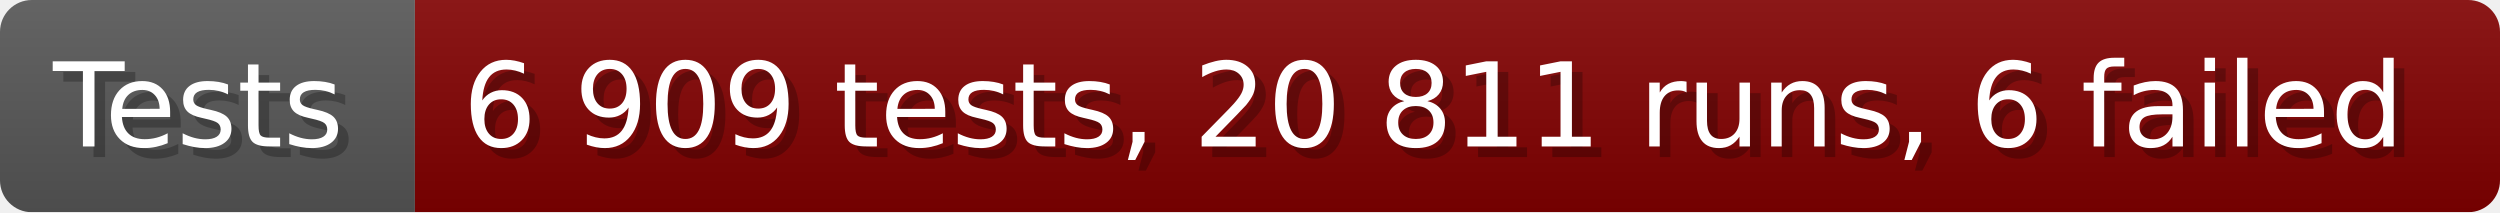
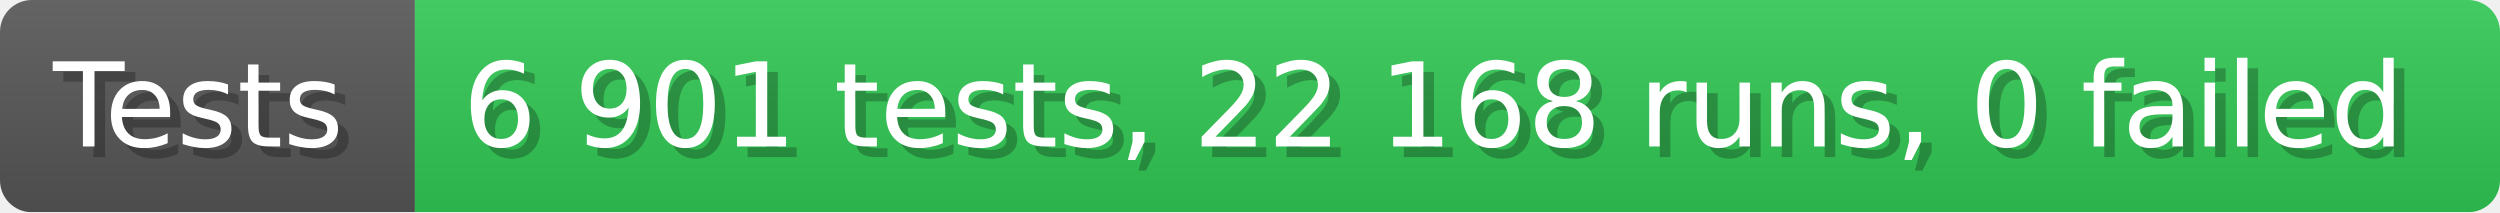
- <svg xmlns="http://www.w3.org/2000/svg" width="235.6" height="20" viewBox="0 0 2356 200" role="img" aria-label="Tests: 6 909 tests, 20 811 runs, 6 failed">
+ <svg xmlns="http://www.w3.org/2000/svg" width="235.6" height="20" viewBox="0 0 2356 200" role="img" aria-label="Tests: 6 901 tests, 22 168 runs, 0 failed">
  <linearGradient id="a" x2="0" y2="100%">
    <stop offset="0" stop-opacity=".1" stop-color="#EEE" />
    <stop offset="1" stop-opacity=".1" />
  </linearGradient>
  <mask id="m">
    <rect width="2356" height="200" rx="30" fill="#FFF" />
  </mask>
  <g mask="url(#m)">
    <rect width="391" height="200" fill="#555" />
-     <rect width="1965" height="200" fill="#800000" x="391" />
+     <rect width="1965" height="200" fill="#31c653" x="391" />
    <rect width="2356" height="200" fill="url(#a)" />
  </g>
  <g aria-hidden="true" fill="#fff" text-anchor="start" font-family="Verdana,DejaVu Sans,sans-serif" font-size="110">
    <text x="60" y="148" textLength="291" fill="#000" opacity="0.25">Tests</text>
    <text x="50" y="138" textLength="291">Tests</text>
-     <text x="446" y="148" textLength="1865" fill="#000" opacity="0.25">6 909 tests, 20 811 runs, 6 failed</text>
-     <text x="436" y="138" textLength="1865">6 909 tests, 20 811 runs, 6 failed</text>
+     <text x="446" y="148" textLength="1865" fill="#000" opacity="0.25">6 901 tests, 22 168 runs, 0 failed</text>
+     <text x="436" y="138" textLength="1865">6 901 tests, 22 168 runs, 0 failed</text>
  </g>
</svg>
